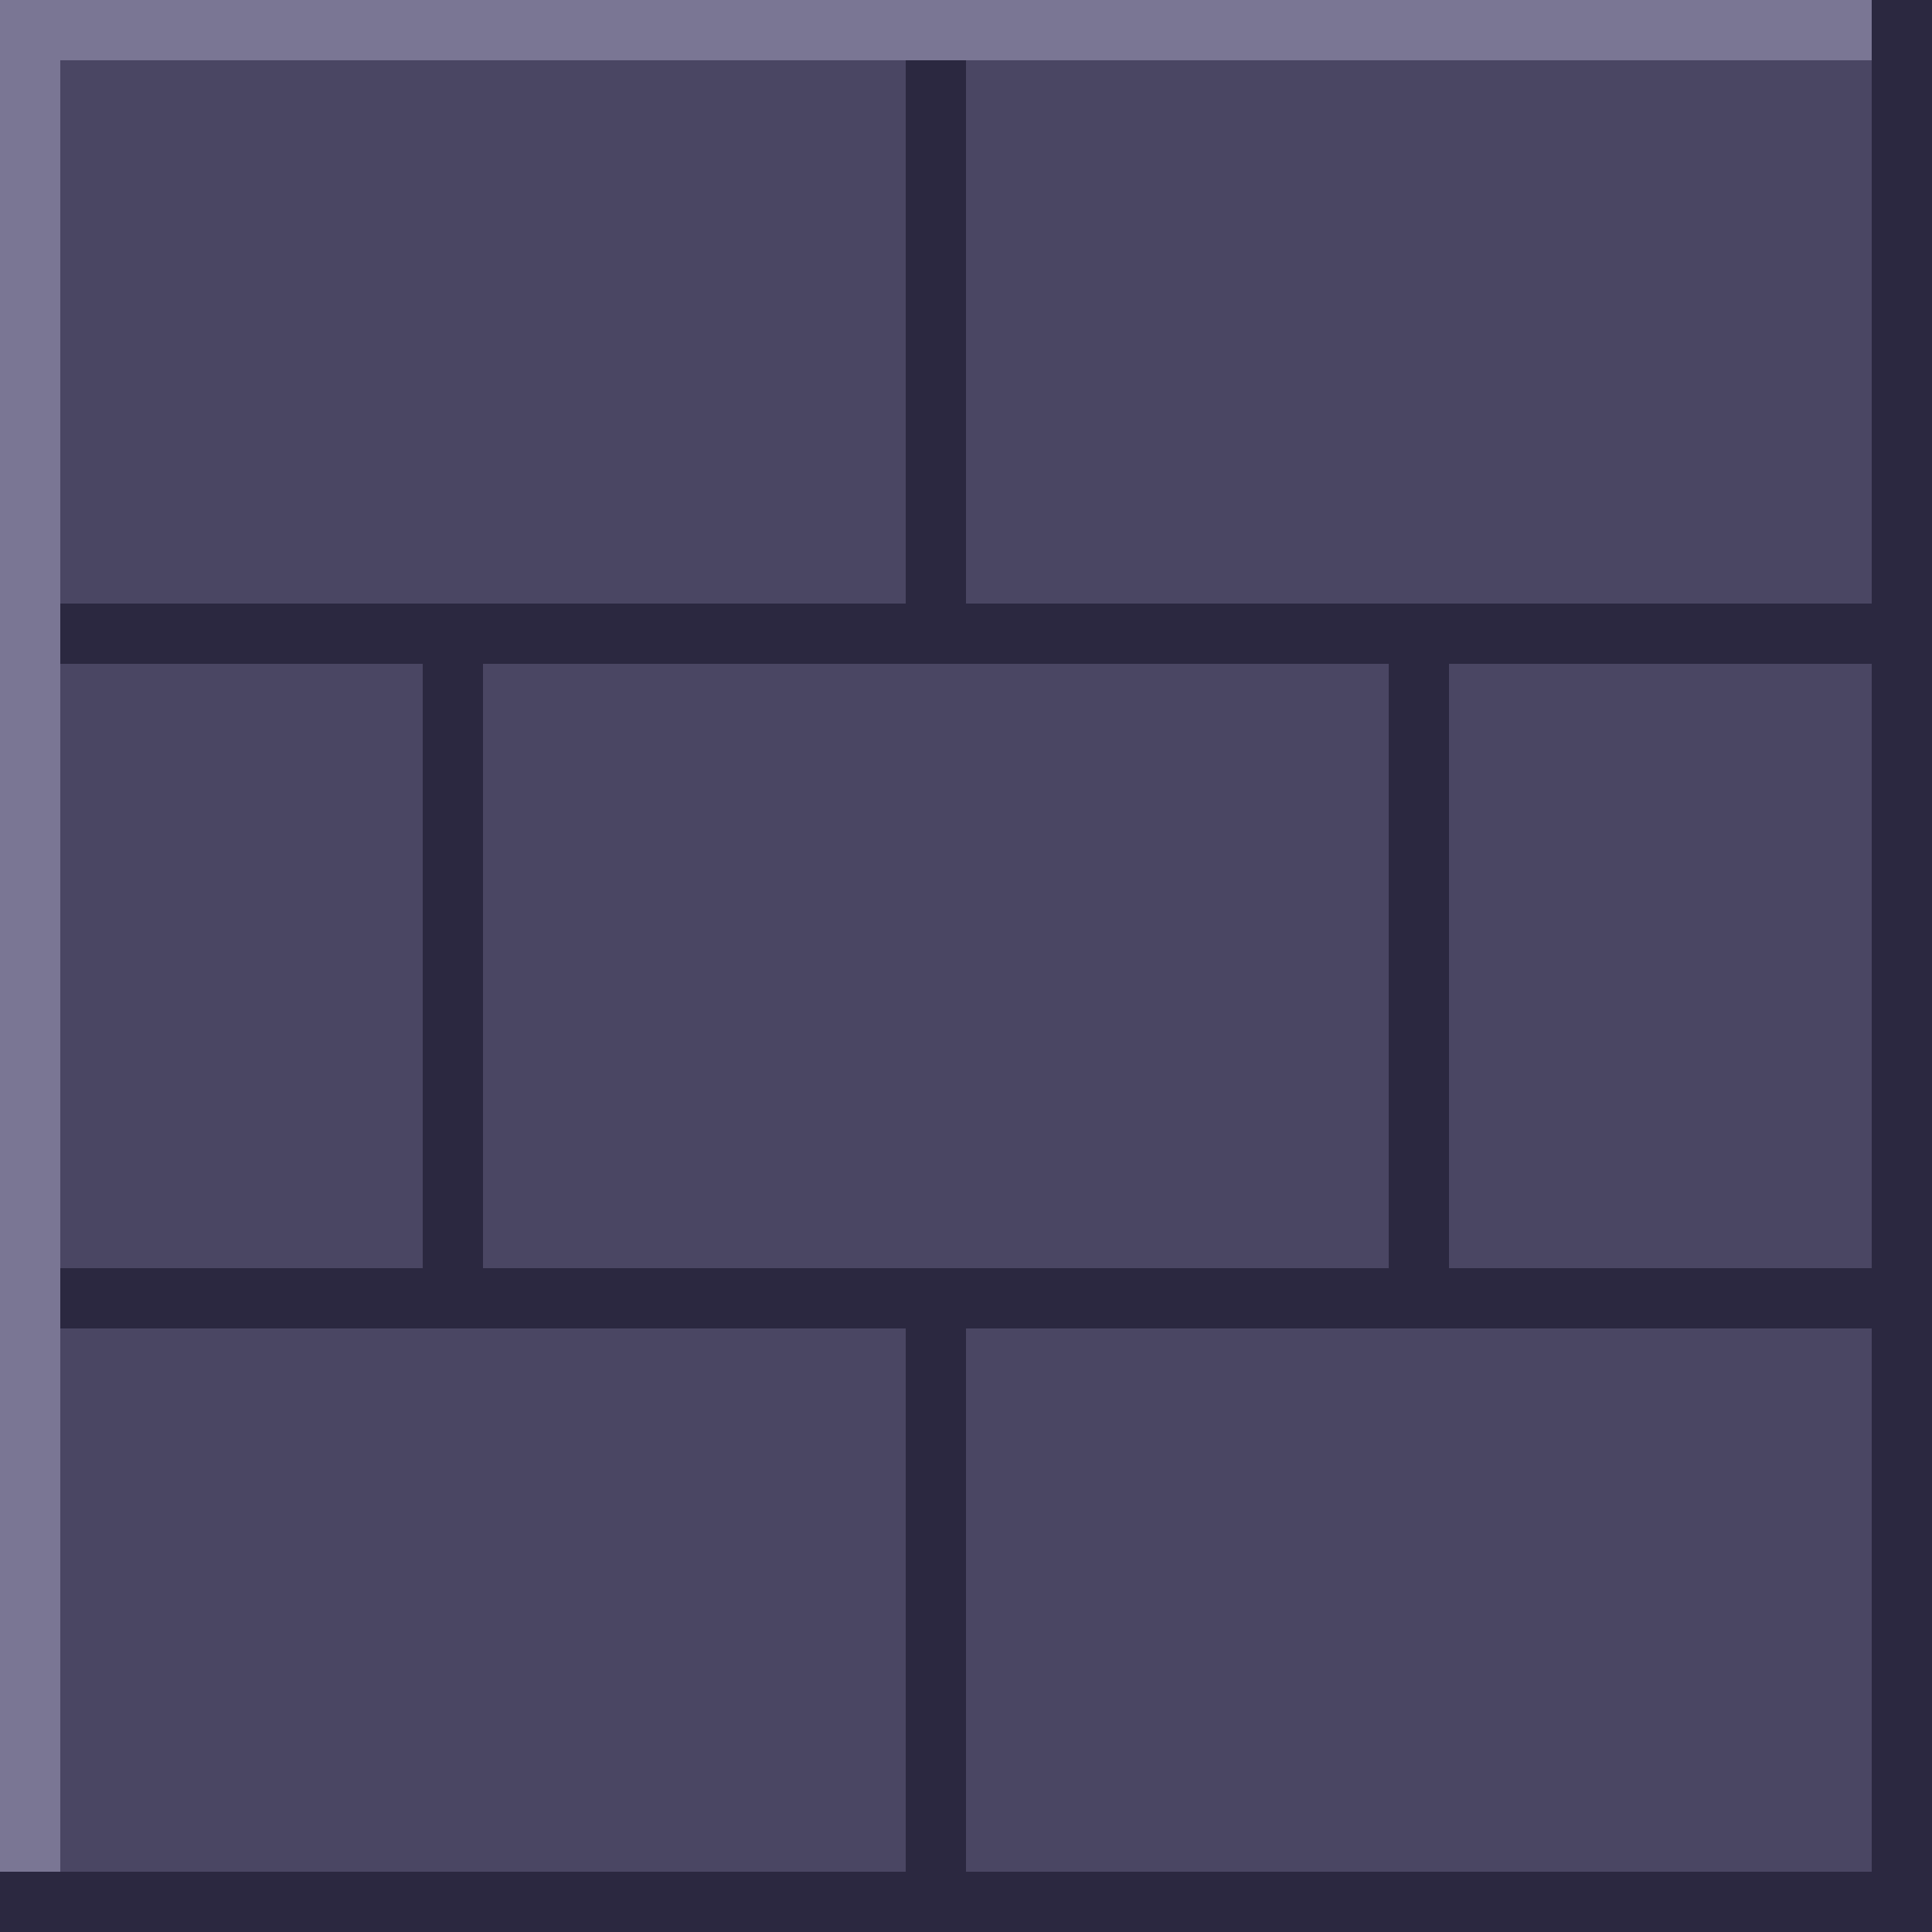
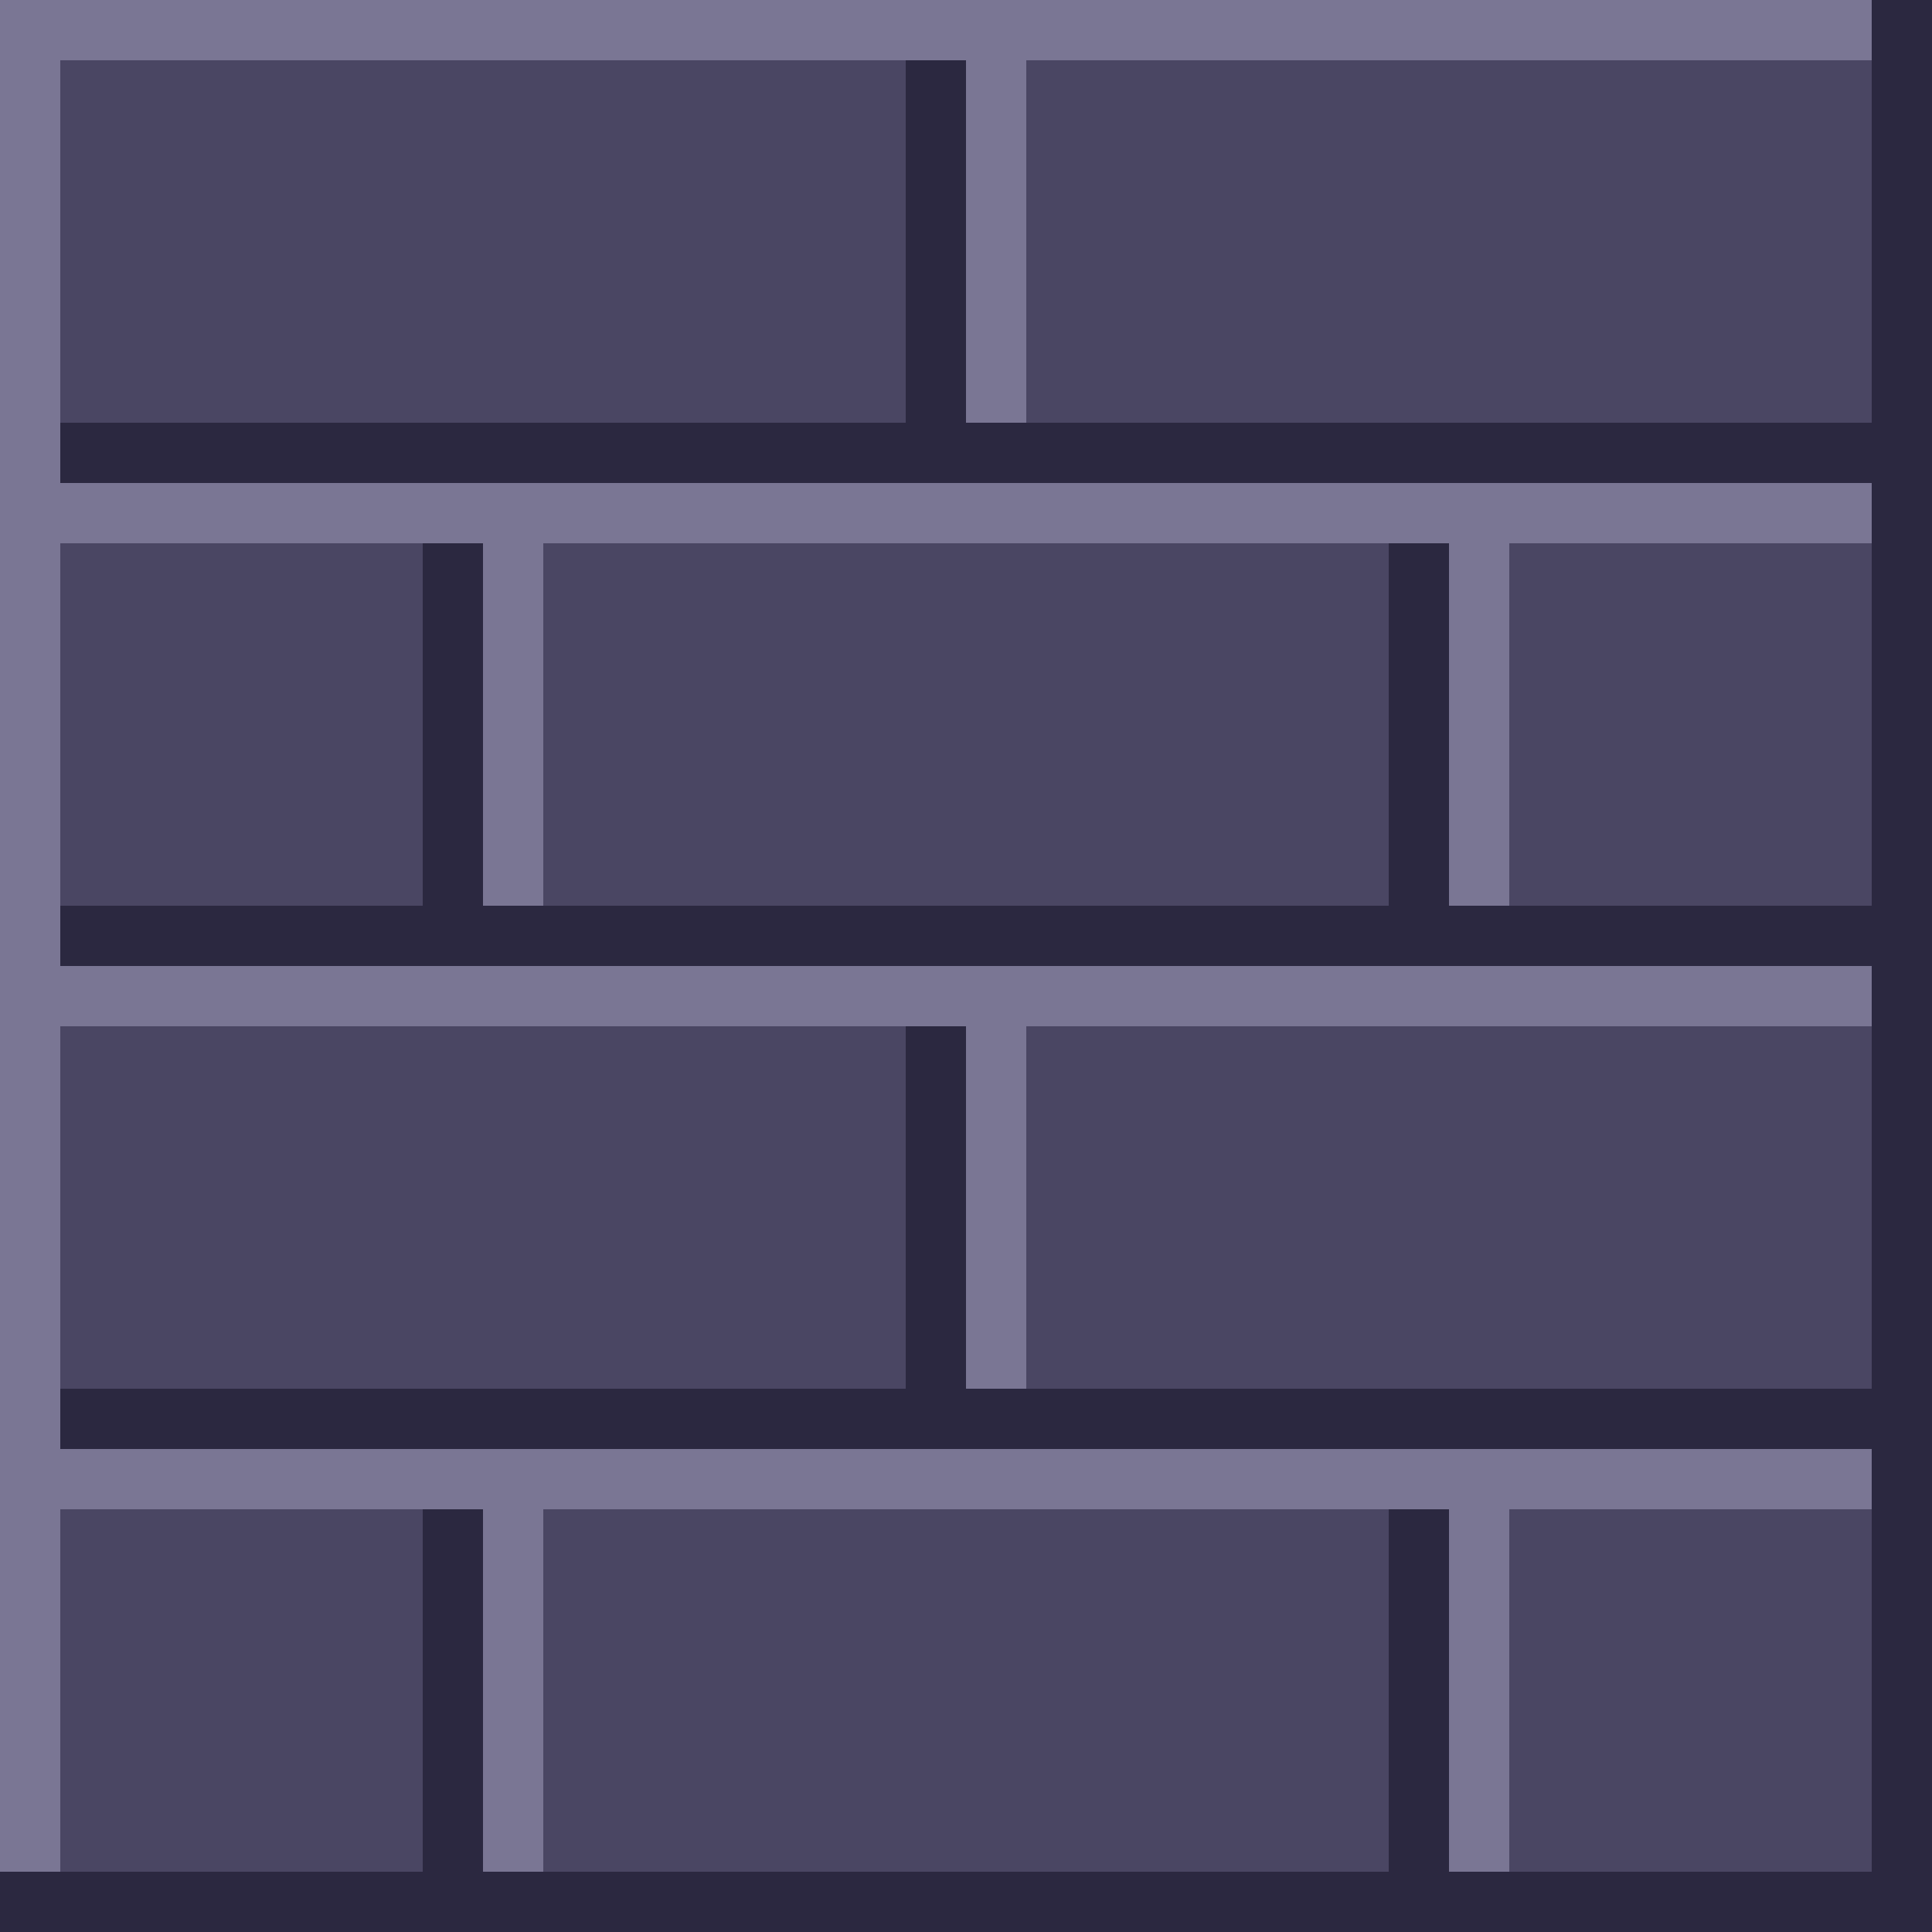
<svg xmlns="http://www.w3.org/2000/svg" width="32" height="32" viewBox="0 0 32 32" shape-rendering="crispEdges">
  <rect x="0" y="0" width="31" height="1" fill="#7a7694" />
+   <rect x="31" y="0" width="1" height="32" fill="#2b2840" />
  <rect x="0" y="1" width="1" height="30" fill="#7a7694" />
-   <rect x="31" y="0" width="1" height="32" fill="#2b2840" />
  <rect x="0" y="31" width="31" height="1" fill="#2b2840" />
-   <rect x="1" y="1" width="14" height="9" fill="#4a4663" />
-   <rect x="15" y="1" width="1" height="9" fill="#2b2840" />
-   <rect x="16" y="1" width="15" height="9" fill="#4a4663" />
-   <rect x="1" y="10" width="30" height="1" fill="#2b2840" />
-   <rect x="1" y="11" width="6" height="10" fill="#4a4663" />
-   <rect x="7" y="11" width="1" height="10" fill="#2b2840" />
-   <rect x="8" y="11" width="15" height="10" fill="#4a4663" />
-   <rect x="23" y="11" width="1" height="10" fill="#2b2840" />
-   <rect x="24" y="11" width="7" height="10" fill="#4a4663" />
-   <rect x="1" y="21" width="30" height="1" fill="#2b2840" />
-   <rect x="1" y="22" width="14" height="9" fill="#4a4663" />
-   <rect x="15" y="22" width="1" height="9" fill="#2b2840" />
-   <rect x="16" y="22" width="15" height="9" fill="#4a4663" />
+   <rect x="1" y="1" width="14" height="6" fill="#4a4663" />
+   <rect x="15" y="1" width="1" height="6" fill="#2b2840" />
+   <rect x="16" y="1" width="1" height="6" fill="#7a7694" />
+   <rect x="17" y="1" width="14" height="6" fill="#4a4663" />
+   <rect x="1" y="7" width="30" height="1" fill="#2b2840" />
+   <rect x="1" y="8" width="30" height="1" fill="#7a7694" />
+   <rect x="1" y="9" width="6" height="6" fill="#4a4663" />
+   <rect x="7" y="9" width="1" height="6" fill="#2b2840" />
+   <rect x="8" y="9" width="1" height="6" fill="#7a7694" />
+   <rect x="9" y="9" width="14" height="6" fill="#4a4663" />
+   <rect x="23" y="9" width="1" height="6" fill="#2b2840" />
+   <rect x="24" y="9" width="1" height="6" fill="#7a7694" />
+   <rect x="25" y="9" width="6" height="6" fill="#4a4663" />
+   <rect x="1" y="15" width="30" height="1" fill="#2b2840" />
+   <rect x="1" y="16" width="30" height="1" fill="#7a7694" />
+   <rect x="1" y="17" width="14" height="6" fill="#4a4663" />
+   <rect x="15" y="17" width="1" height="6" fill="#2b2840" />
+   <rect x="16" y="17" width="1" height="6" fill="#7a7694" />
+   <rect x="17" y="17" width="14" height="6" fill="#4a4663" />
+   <rect x="1" y="23" width="30" height="1" fill="#2b2840" />
+   <rect x="1" y="24" width="30" height="1" fill="#7a7694" />
+   <rect x="1" y="25" width="6" height="6" fill="#4a4663" />
+   <rect x="7" y="25" width="1" height="6" fill="#2b2840" />
+   <rect x="8" y="25" width="1" height="6" fill="#7a7694" />
+   <rect x="9" y="25" width="14" height="6" fill="#4a4663" />
+   <rect x="23" y="25" width="1" height="6" fill="#2b2840" />
+   <rect x="24" y="25" width="1" height="6" fill="#7a7694" />
+   <rect x="25" y="25" width="6" height="6" fill="#4a4663" />
</svg>
